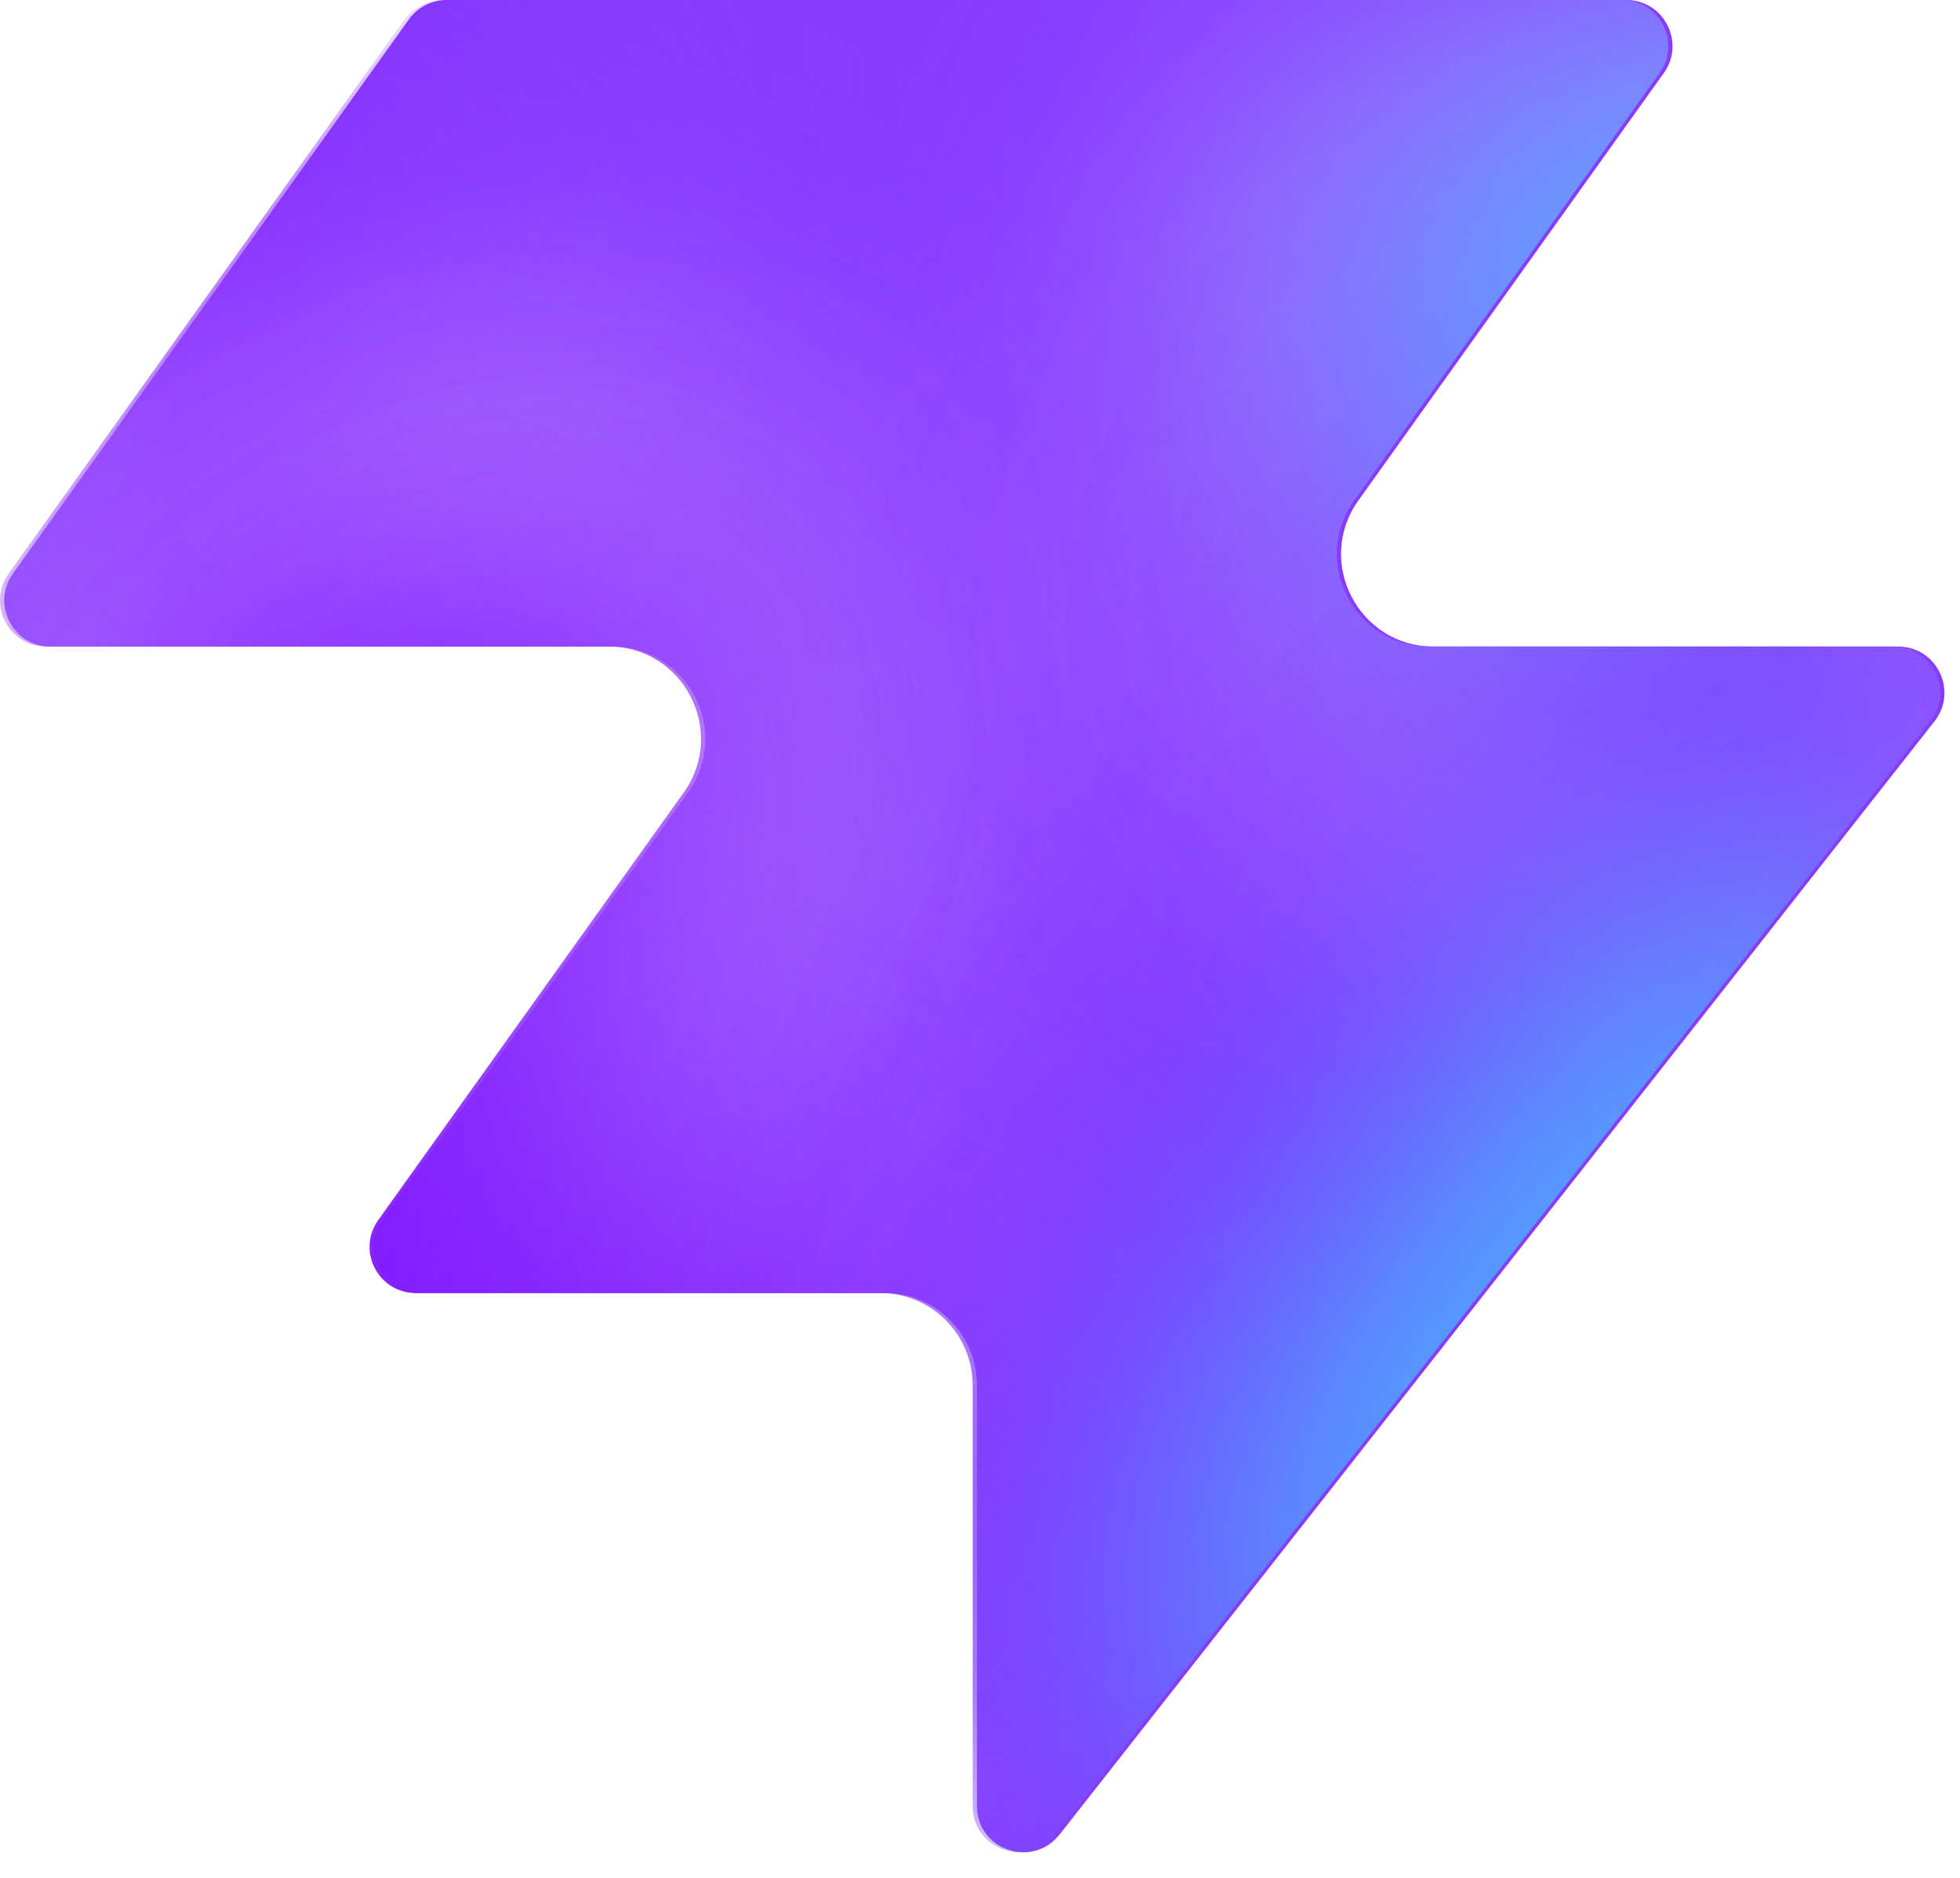
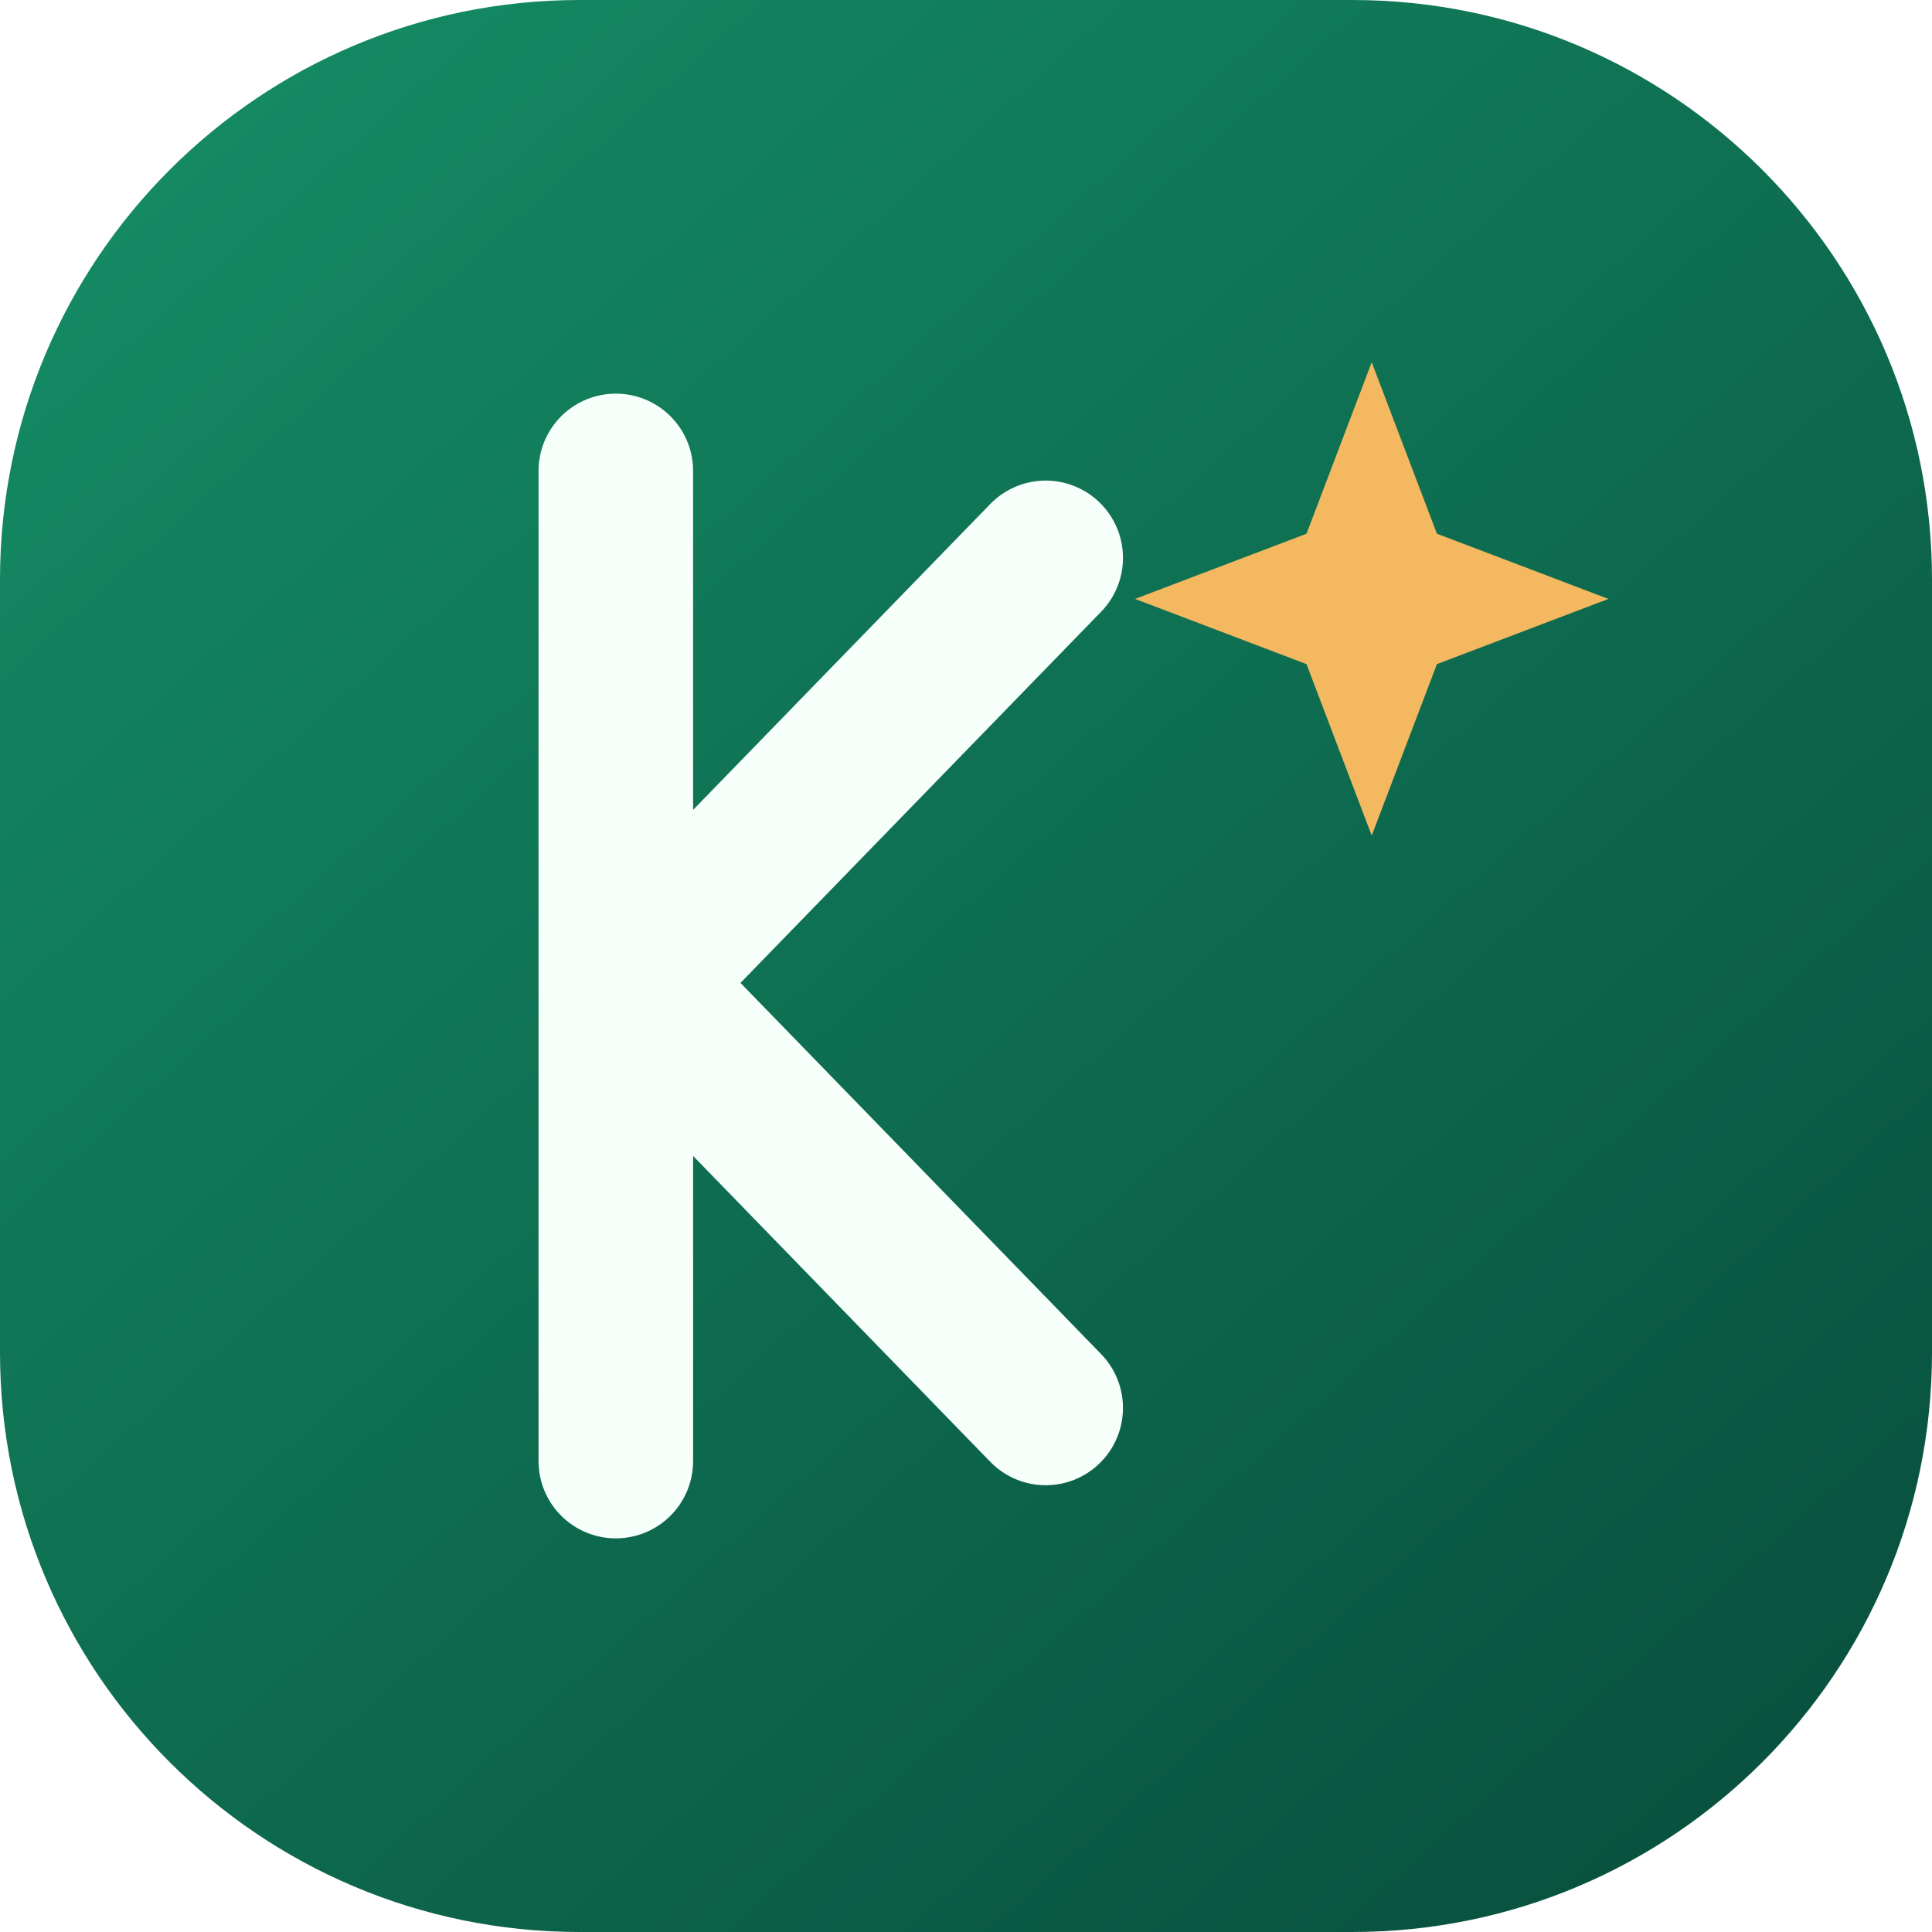
- <svg xmlns="http://www.w3.org/2000/svg" width="48" height="46" fill="none" viewBox="0 0 48 46">
-   <path fill="#863bff" d="M25.946 44.938c-.664.845-2.021.375-2.021-.698V33.937a2.26 2.26 0 0 0-2.262-2.262H10.287c-.92 0-1.456-1.04-.92-1.788l7.48-10.471c1.07-1.497 0-3.578-1.842-3.578H1.237c-.92 0-1.456-1.04-.92-1.788L10.013.474c.214-.297.556-.474.92-.474h28.894c.92 0 1.456 1.04.92 1.788l-7.48 10.471c-1.07 1.498 0 3.579 1.842 3.579h11.377c.943 0 1.473 1.088.89 1.83L25.947 44.94z" style="fill:#863bff;fill:color(display-p3 .525 .23 1);fill-opacity:1" />
-   <mask id="a" width="48" height="46" x="0" y="0" maskUnits="userSpaceOnUse" style="mask-type:alpha">
-     <path fill="#000" d="M25.842 44.938c-.664.844-2.021.375-2.021-.698V33.937a2.26 2.26 0 0 0-2.262-2.262H10.183c-.92 0-1.456-1.04-.92-1.788l7.48-10.471c1.07-1.498 0-3.579-1.842-3.579H1.133c-.92 0-1.456-1.04-.92-1.787L9.91.473c.214-.297.556-.474.92-.474h28.894c.92 0 1.456 1.04.92 1.788l-7.48 10.471c-1.07 1.498 0 3.578 1.842 3.578h11.377c.943 0 1.473 1.088.89 1.832L25.843 44.94z" style="fill:#000;fill-opacity:1" />
-   </mask>
-   <g mask="url(#a)">
-     <g filter="url(#b)">
-       <ellipse cx="5.508" cy="14.704" fill="#ede6ff" rx="5.508" ry="14.704" style="fill:#ede6ff;fill:color(display-p3 .927 .903 1);fill-opacity:1" transform="matrix(.00324 1 1 -.00324 -4.47 31.516)" />
-     </g>
-     <g filter="url(#c)">
-       <ellipse cx="10.399" cy="29.851" fill="#ede6ff" rx="10.399" ry="29.851" style="fill:#ede6ff;fill:color(display-p3 .927 .903 1);fill-opacity:1" transform="matrix(.00324 1 1 -.00324 -39.328 7.883)" />
-     </g>
-     <g filter="url(#d)">
-       <ellipse cx="5.508" cy="30.487" fill="#7e14ff" rx="5.508" ry="30.487" style="fill:#7e14ff;fill:color(display-p3 .492 .077 1);fill-opacity:1" transform="rotate(89.814 -25.913 -14.639)scale(1 -1)" />
-     </g>
-     <g filter="url(#e)">
-       <ellipse cx="5.508" cy="30.599" fill="#7e14ff" rx="5.508" ry="30.599" style="fill:#7e14ff;fill:color(display-p3 .492 .077 1);fill-opacity:1" transform="rotate(89.814 -32.644 -3.334)scale(1 -1)" />
-     </g>
-     <g filter="url(#f)">
-       <ellipse cx="5.508" cy="30.599" fill="#7e14ff" rx="5.508" ry="30.599" style="fill:#7e14ff;fill:color(display-p3 .492 .077 1);fill-opacity:1" transform="matrix(.00324 1 1 -.00324 -34.34 30.47)" />
-     </g>
-     <g filter="url(#g)">
-       <ellipse cx="14.072" cy="22.078" fill="#ede6ff" rx="14.072" ry="22.078" style="fill:#ede6ff;fill:color(display-p3 .927 .903 1);fill-opacity:1" transform="rotate(93.35 24.506 48.493)scale(-1 1)" />
-     </g>
-     <g filter="url(#h)">
-       <ellipse cx="3.47" cy="21.501" fill="#7e14ff" rx="3.47" ry="21.501" style="fill:#7e14ff;fill:color(display-p3 .492 .077 1);fill-opacity:1" transform="rotate(89.009 28.708 47.59)scale(-1 1)" />
-     </g>
-     <g filter="url(#i)">
-       <ellipse cx="3.47" cy="21.501" fill="#7e14ff" rx="3.47" ry="21.501" style="fill:#7e14ff;fill:color(display-p3 .492 .077 1);fill-opacity:1" transform="rotate(89.009 28.708 47.59)scale(-1 1)" />
-     </g>
-     <g filter="url(#j)">
-       <ellipse cx=".387" cy="8.972" fill="#7e14ff" rx="4.407" ry="29.108" style="fill:#7e14ff;fill:color(display-p3 .492 .077 1);fill-opacity:1" transform="rotate(39.51 .387 8.972)" />
-     </g>
-     <g filter="url(#k)">
-       <ellipse cx="47.523" cy="-6.092" fill="#7e14ff" rx="4.407" ry="29.108" style="fill:#7e14ff;fill:color(display-p3 .492 .077 1);fill-opacity:1" transform="rotate(37.892 47.523 -6.092)" />
-     </g>
-     <g filter="url(#l)">
-       <ellipse cx="41.412" cy="6.333" fill="#47bfff" rx="5.971" ry="9.665" style="fill:#47bfff;fill:color(display-p3 .28 .748 1);fill-opacity:1" transform="rotate(37.892 41.412 6.333)" />
-     </g>
-     <g filter="url(#m)">
-       <ellipse cx="-1.879" cy="38.332" fill="#7e14ff" rx="4.407" ry="29.108" style="fill:#7e14ff;fill:color(display-p3 .492 .077 1);fill-opacity:1" transform="rotate(37.892 -1.88 38.332)" />
-     </g>
-     <g filter="url(#n)">
-       <ellipse cx="-1.879" cy="38.332" fill="#7e14ff" rx="4.407" ry="29.108" style="fill:#7e14ff;fill:color(display-p3 .492 .077 1);fill-opacity:1" transform="rotate(37.892 -1.88 38.332)" />
-     </g>
-     <g filter="url(#o)">
-       <ellipse cx="35.651" cy="29.907" fill="#7e14ff" rx="4.407" ry="29.108" style="fill:#7e14ff;fill:color(display-p3 .492 .077 1);fill-opacity:1" transform="rotate(37.892 35.651 29.907)" />
-     </g>
-     <g filter="url(#p)">
-       <ellipse cx="38.418" cy="32.4" fill="#47bfff" rx="5.971" ry="15.297" style="fill:#47bfff;fill:color(display-p3 .28 .748 1);fill-opacity:1" transform="rotate(37.892 38.418 32.4)" />
-     </g>
-   </g>
+ <svg xmlns="http://www.w3.org/2000/svg" width="48" height="48" fill="none" viewBox="0 0 40 40">
  <defs>
-     <filter id="b" width="60.045" height="41.654" x="-19.77" y="16.149" color-interpolation-filters="sRGB" filterUnits="userSpaceOnUse">
-       <feFlood flood-opacity="0" result="BackgroundImageFix" />
-       <feBlend in="SourceGraphic" in2="BackgroundImageFix" result="shape" />
-       <feGaussianBlur result="effect1_foregroundBlur_2002_17158" stdDeviation="7.659" />
-     </filter>
-     <filter id="c" width="90.34" height="51.437" x="-54.613" y="-7.533" color-interpolation-filters="sRGB" filterUnits="userSpaceOnUse">
-       <feFlood flood-opacity="0" result="BackgroundImageFix" />
-       <feBlend in="SourceGraphic" in2="BackgroundImageFix" result="shape" />
-       <feGaussianBlur result="effect1_foregroundBlur_2002_17158" stdDeviation="7.659" />
-     </filter>
-     <filter id="d" width="79.355" height="29.4" x="-49.64" y="2.03" color-interpolation-filters="sRGB" filterUnits="userSpaceOnUse">
-       <feFlood flood-opacity="0" result="BackgroundImageFix" />
-       <feBlend in="SourceGraphic" in2="BackgroundImageFix" result="shape" />
-       <feGaussianBlur result="effect1_foregroundBlur_2002_17158" stdDeviation="4.596" />
-     </filter>
-     <filter id="e" width="79.579" height="29.4" x="-45.045" y="20.029" color-interpolation-filters="sRGB" filterUnits="userSpaceOnUse">
-       <feFlood flood-opacity="0" result="BackgroundImageFix" />
-       <feBlend in="SourceGraphic" in2="BackgroundImageFix" result="shape" />
-       <feGaussianBlur result="effect1_foregroundBlur_2002_17158" stdDeviation="4.596" />
-     </filter>
-     <filter id="f" width="79.579" height="29.4" x="-43.513" y="21.178" color-interpolation-filters="sRGB" filterUnits="userSpaceOnUse">
-       <feFlood flood-opacity="0" result="BackgroundImageFix" />
-       <feBlend in="SourceGraphic" in2="BackgroundImageFix" result="shape" />
-       <feGaussianBlur result="effect1_foregroundBlur_2002_17158" stdDeviation="4.596" />
-     </filter>
-     <filter id="g" width="74.749" height="58.852" x="15.756" y="-17.901" color-interpolation-filters="sRGB" filterUnits="userSpaceOnUse">
-       <feFlood flood-opacity="0" result="BackgroundImageFix" />
-       <feBlend in="SourceGraphic" in2="BackgroundImageFix" result="shape" />
-       <feGaussianBlur result="effect1_foregroundBlur_2002_17158" stdDeviation="7.659" />
-     </filter>
-     <filter id="h" width="61.377" height="25.362" x="23.548" y="2.284" color-interpolation-filters="sRGB" filterUnits="userSpaceOnUse">
-       <feFlood flood-opacity="0" result="BackgroundImageFix" />
-       <feBlend in="SourceGraphic" in2="BackgroundImageFix" result="shape" />
-       <feGaussianBlur result="effect1_foregroundBlur_2002_17158" stdDeviation="4.596" />
-     </filter>
-     <filter id="i" width="61.377" height="25.362" x="23.548" y="2.284" color-interpolation-filters="sRGB" filterUnits="userSpaceOnUse">
-       <feFlood flood-opacity="0" result="BackgroundImageFix" />
-       <feBlend in="SourceGraphic" in2="BackgroundImageFix" result="shape" />
-       <feGaussianBlur result="effect1_foregroundBlur_2002_17158" stdDeviation="4.596" />
-     </filter>
-     <filter id="j" width="56.045" height="63.649" x="-27.636" y="-22.853" color-interpolation-filters="sRGB" filterUnits="userSpaceOnUse">
-       <feFlood flood-opacity="0" result="BackgroundImageFix" />
-       <feBlend in="SourceGraphic" in2="BackgroundImageFix" result="shape" />
-       <feGaussianBlur result="effect1_foregroundBlur_2002_17158" stdDeviation="4.596" />
-     </filter>
-     <filter id="k" width="54.814" height="64.646" x="20.116" y="-38.415" color-interpolation-filters="sRGB" filterUnits="userSpaceOnUse">
-       <feFlood flood-opacity="0" result="BackgroundImageFix" />
-       <feBlend in="SourceGraphic" in2="BackgroundImageFix" result="shape" />
-       <feGaussianBlur result="effect1_foregroundBlur_2002_17158" stdDeviation="4.596" />
-     </filter>
-     <filter id="l" width="33.541" height="35.313" x="24.641" y="-11.323" color-interpolation-filters="sRGB" filterUnits="userSpaceOnUse">
-       <feFlood flood-opacity="0" result="BackgroundImageFix" />
-       <feBlend in="SourceGraphic" in2="BackgroundImageFix" result="shape" />
-       <feGaussianBlur result="effect1_foregroundBlur_2002_17158" stdDeviation="4.596" />
-     </filter>
-     <filter id="m" width="54.814" height="64.646" x="-29.286" y="6.009" color-interpolation-filters="sRGB" filterUnits="userSpaceOnUse">
-       <feFlood flood-opacity="0" result="BackgroundImageFix" />
-       <feBlend in="SourceGraphic" in2="BackgroundImageFix" result="shape" />
-       <feGaussianBlur result="effect1_foregroundBlur_2002_17158" stdDeviation="4.596" />
-     </filter>
-     <filter id="n" width="54.814" height="64.646" x="-29.286" y="6.009" color-interpolation-filters="sRGB" filterUnits="userSpaceOnUse">
-       <feFlood flood-opacity="0" result="BackgroundImageFix" />
-       <feBlend in="SourceGraphic" in2="BackgroundImageFix" result="shape" />
-       <feGaussianBlur result="effect1_foregroundBlur_2002_17158" stdDeviation="4.596" />
-     </filter>
-     <filter id="o" width="54.814" height="64.646" x="8.244" y="-2.416" color-interpolation-filters="sRGB" filterUnits="userSpaceOnUse">
-       <feFlood flood-opacity="0" result="BackgroundImageFix" />
-       <feBlend in="SourceGraphic" in2="BackgroundImageFix" result="shape" />
-       <feGaussianBlur result="effect1_foregroundBlur_2002_17158" stdDeviation="4.596" />
-     </filter>
-     <filter id="p" width="39.409" height="43.623" x="18.713" y="10.588" color-interpolation-filters="sRGB" filterUnits="userSpaceOnUse">
-       <feFlood flood-opacity="0" result="BackgroundImageFix" />
-       <feBlend in="SourceGraphic" in2="BackgroundImageFix" result="shape" />
-       <feGaussianBlur result="effect1_foregroundBlur_2002_17158" stdDeviation="4.596" />
-     </filter>
+     <linearGradient id="a" x1="4" y1="2" x2="37" y2="39" gradientUnits="userSpaceOnUse">
+       <stop stop-color="#148A63" />
+       <stop offset="1" stop-color="#084F3D" />
+     </linearGradient>
  </defs>
+   <rect width="40" height="40" rx="12" fill="url(#a)" />
+   <path d="M12.75 9.75v20.5M13.1 20.35l8.55-8.8M13.1 20.35l8.55 8.8" stroke="#F7FFFB" stroke-width="3.2" stroke-linecap="round" stroke-linejoin="round" />
+   <path d="M28.4 7.5l1.35 3.55 3.55 1.35-3.55 1.35-1.35 3.55-1.35-3.55-3.55-1.35 3.55-1.35L28.4 7.5Z" fill="#F4B860" />
</svg>
